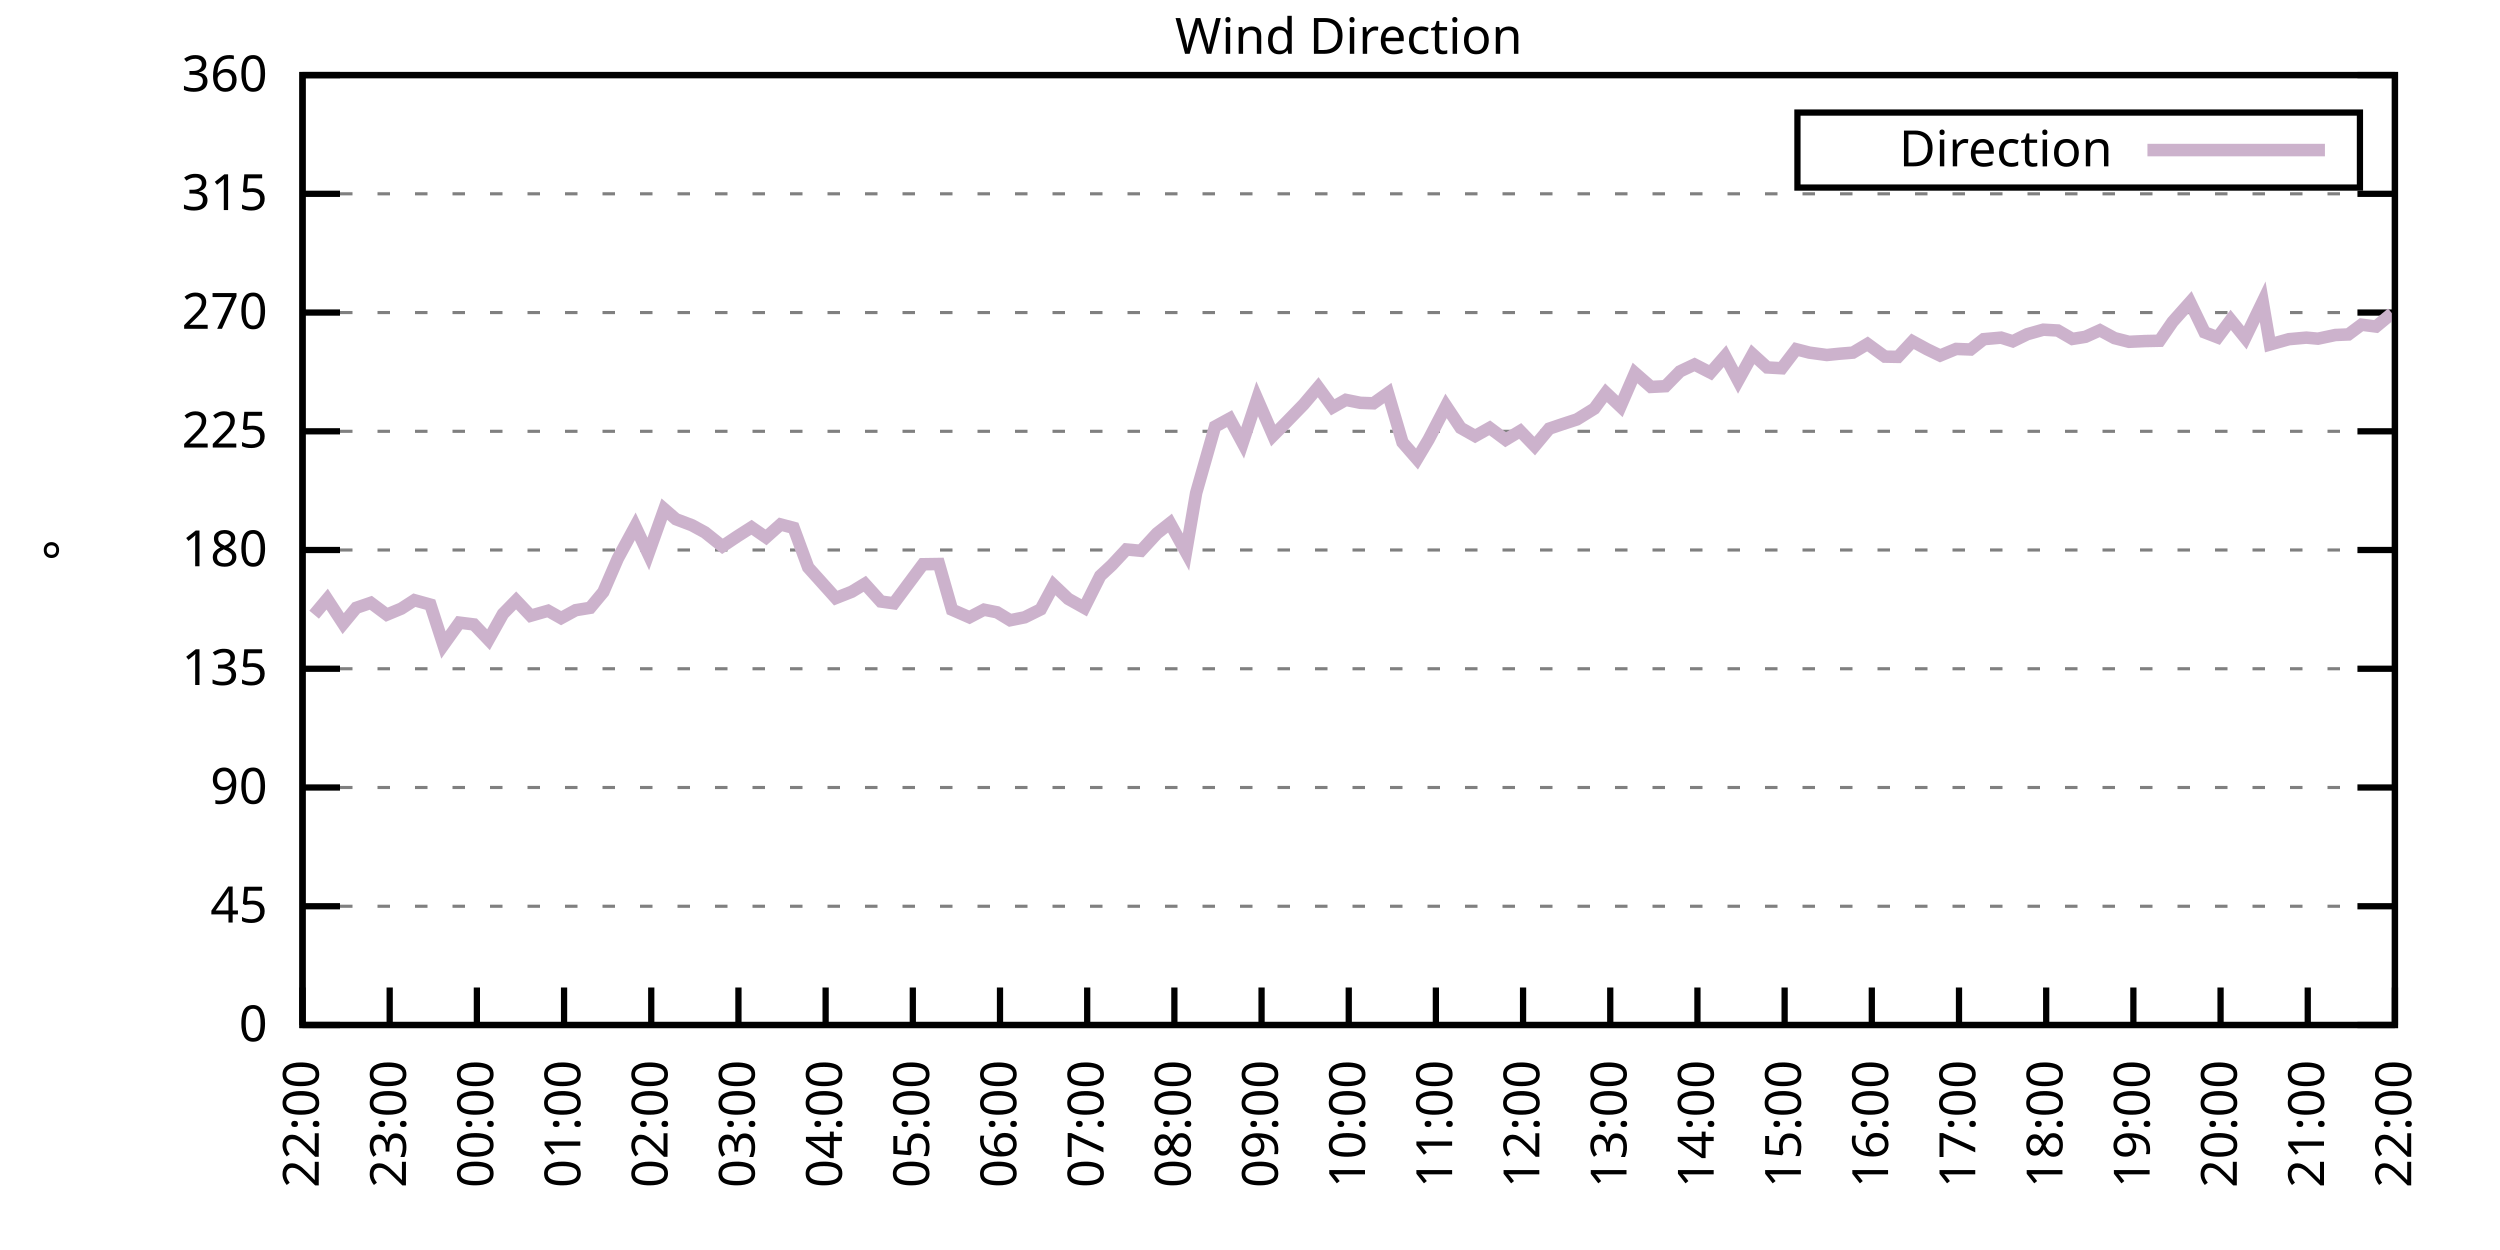
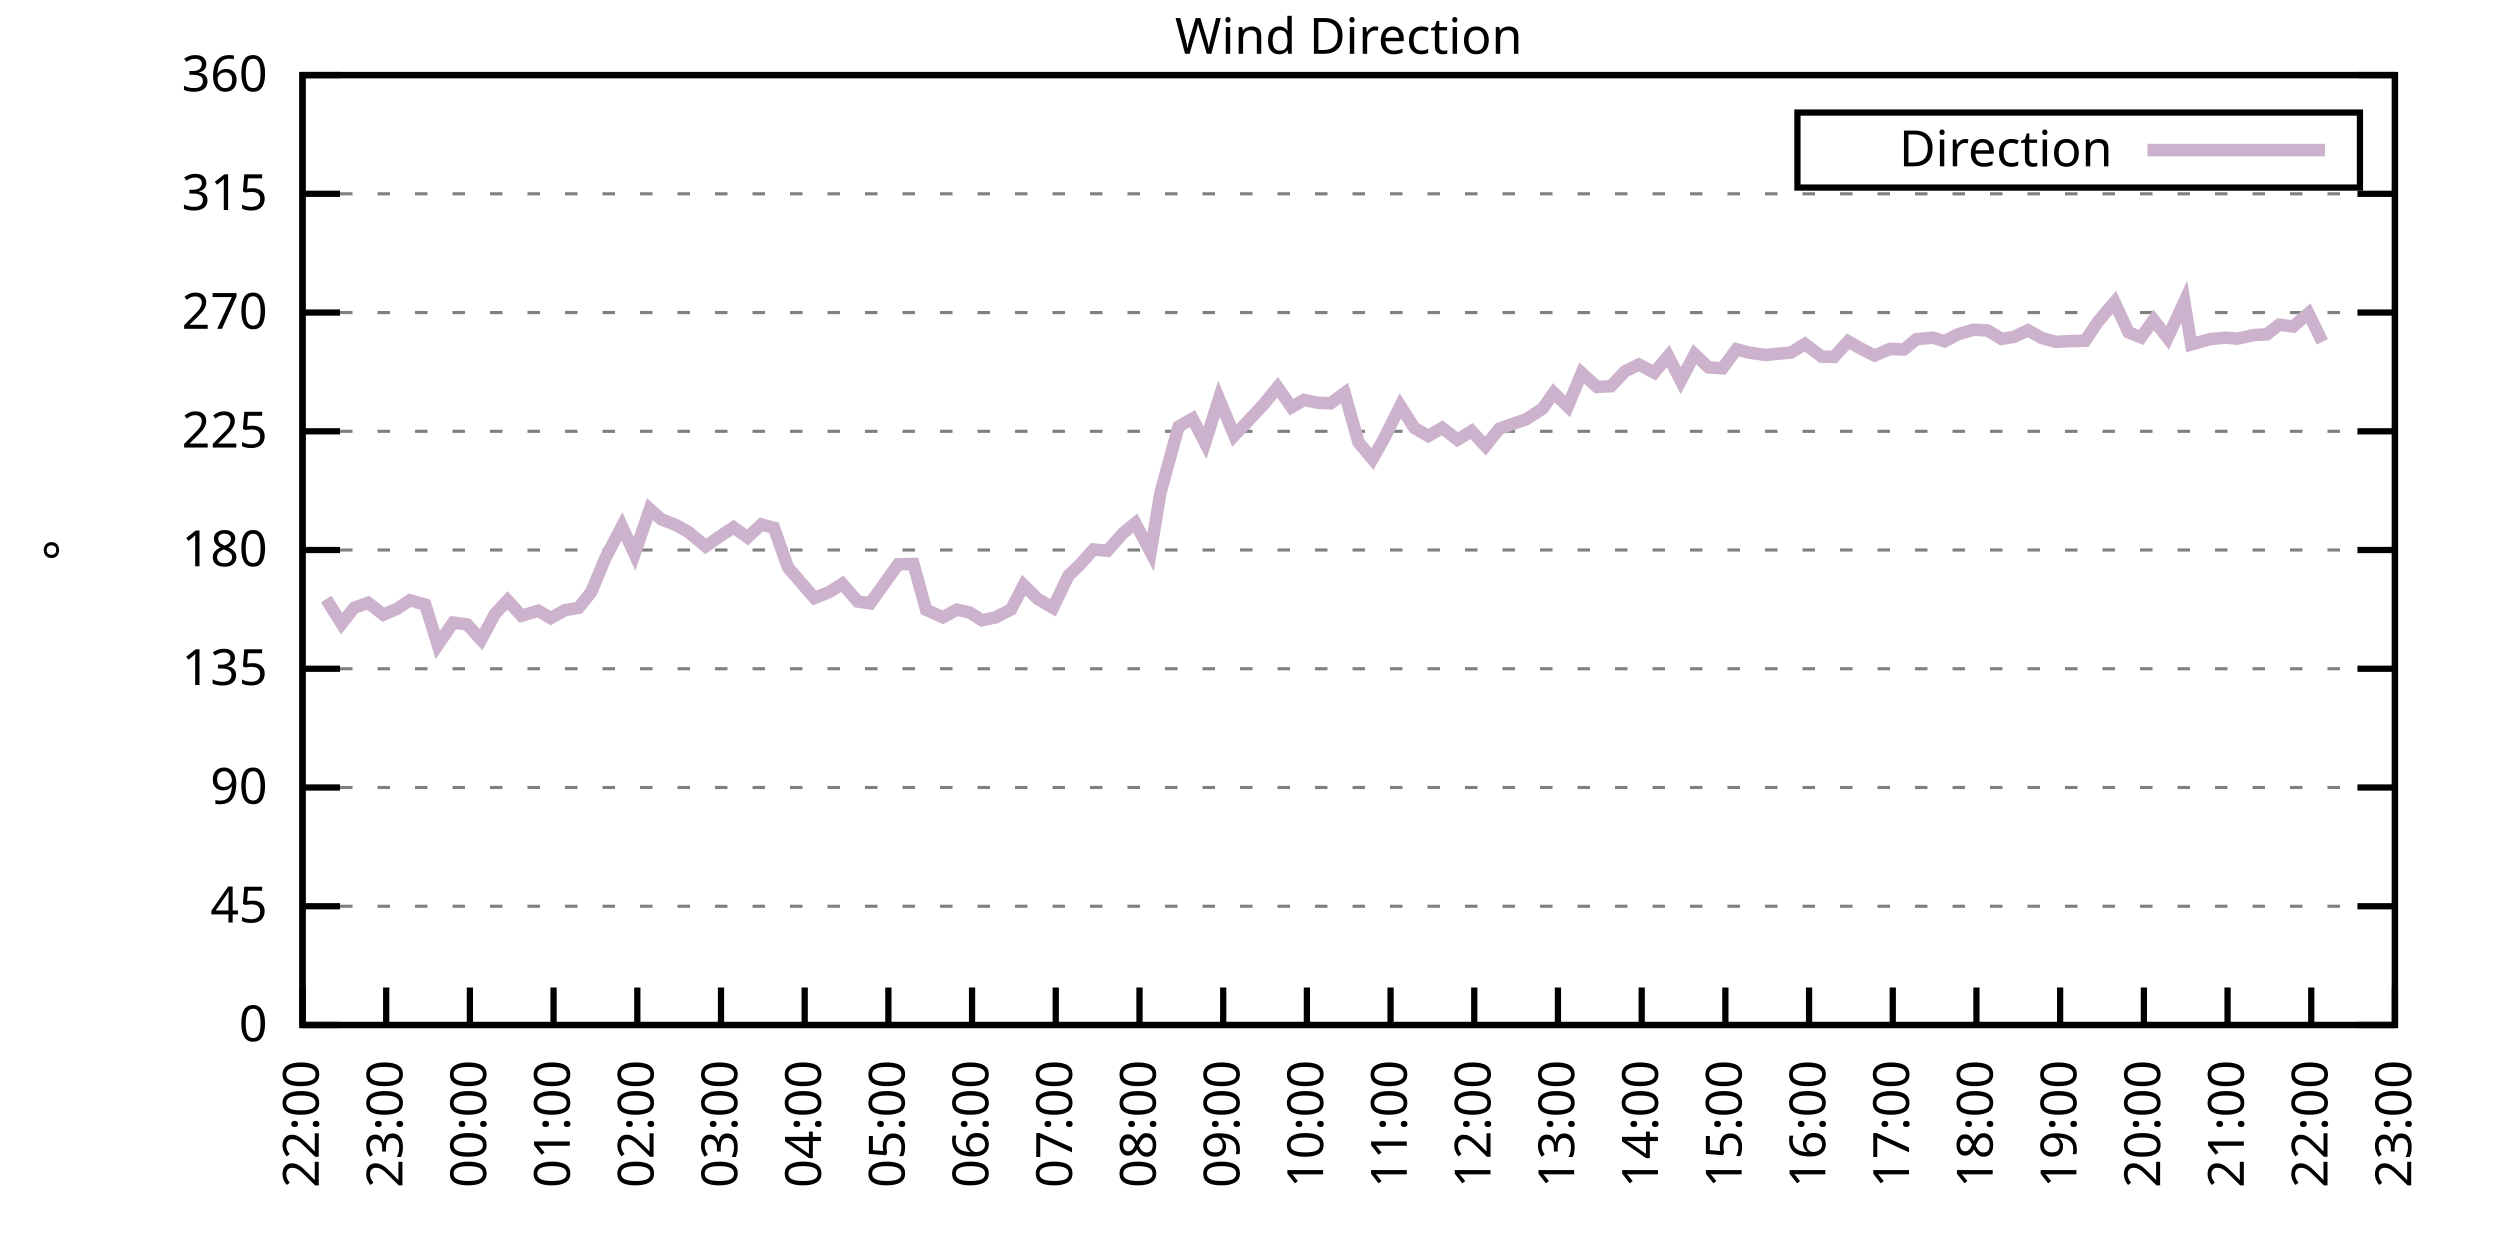
<svg xmlns="http://www.w3.org/2000/svg" xmlns:xlink="http://www.w3.org/1999/xlink" width="400" height="200" viewBox="0 0 400 200">
  <g id="gnuplot_canvas">
    <rect x="0" y="0" width="400" height="200" fill="none" />
    <defs>
      <circle id="gpDot" r="0.5" stroke-width="0.5" stroke="currentColor" />
      <path id="gpPt0" stroke-width="0.333" stroke="currentColor" d="M-1,0 h2 M0,-1 v2" />
      <path id="gpPt1" stroke-width="0.333" stroke="currentColor" d="M-1,-1 L1,1 M1,-1 L-1,1" />
      <path id="gpPt2" stroke-width="0.333" stroke="currentColor" d="M-1,0 L1,0 M0,-1 L0,1 M-1,-1 L1,1 M-1,1 L1,-1" />
      <rect id="gpPt3" stroke-width="0.333" stroke="currentColor" x="-1" y="-1" width="2" height="2" />
      <rect id="gpPt4" stroke-width="0.333" stroke="currentColor" fill="currentColor" x="-1" y="-1" width="2" height="2" />
      <circle id="gpPt5" stroke-width="0.333" stroke="currentColor" cx="0" cy="0" r="1" />
      <use xlink:href="#gpPt5" id="gpPt6" fill="currentColor" stroke="none" />
      <path id="gpPt7" stroke-width="0.333" stroke="currentColor" d="M0,-1.33 L-1.33,0.67 L1.33,0.67 z" />
      <use xlink:href="#gpPt7" id="gpPt8" fill="currentColor" stroke="none" />
      <use xlink:href="#gpPt7" id="gpPt9" stroke="currentColor" transform="rotate(180)" />
      <use xlink:href="#gpPt9" id="gpPt10" fill="currentColor" stroke="none" />
      <use xlink:href="#gpPt3" id="gpPt11" stroke="currentColor" transform="rotate(45)" />
      <use xlink:href="#gpPt11" id="gpPt12" fill="currentColor" stroke="none" />
      <path id="gpPt13" stroke-width="0.333" stroke="currentColor" d="M0,1.330 L1.265,0.411 L0.782,-1.067 L-0.782,-1.076 L-1.265,0.411 z" />
      <use xlink:href="#gpPt13" id="gpPt14" fill="currentColor" stroke="none" />
      <filter id="textbox" filterUnits="objectBoundingBox" x="0" y="0" height="1" width="1">
        <feFlood flood-color="white" flood-opacity="1" result="bgnd" />
        <feComposite in="SourceGraphic" in2="bgnd" operator="atop" />
      </filter>
      <filter id="greybox" filterUnits="objectBoundingBox" x="0" y="0" height="1" width="1">
        <feFlood flood-color="lightgrey" flood-opacity="1" result="grey" />
        <feComposite in="SourceGraphic" in2="grey" operator="atop" />
      </filter>
    </defs>
    <g fill="none" color="white" stroke="currentColor" stroke-width="1.00" stroke-linecap="butt" stroke-linejoin="miter">
</g>
    <g fill="none" color="black" stroke="currentColor" stroke-width="1.00" stroke-linecap="butt" stroke-linejoin="miter">
      <g stroke="none" shape-rendering="crispEdges">
        <polygon fill="rgb(255, 255, 255)" points="48.40,164.00 383.18,164.00 383.18,12.02 48.40,12.02 " />
      </g>
    </g>
    <g fill="none" color="black" stroke="currentColor" stroke-width="1.00" stroke-linecap="butt" stroke-linejoin="miter">
</g>
    <g fill="none" color="black" stroke="black" stroke-width="0.50" stroke-linecap="butt" stroke-linejoin="miter">
</g>
    <g fill="none" color="gray" stroke="currentColor" stroke-width="0.50" stroke-linecap="butt" stroke-linejoin="miter">
      <path stroke="gray" stroke-dasharray="2,4" class="gridline" d="M48.40,164.00 L383.19,164.00  " />
    </g>
    <g fill="none" color="gray" stroke="gray" stroke-width="1.00" stroke-linecap="butt" stroke-linejoin="miter">
</g>
    <g fill="none" color="black" stroke="currentColor" stroke-width="1.00" stroke-linecap="butt" stroke-linejoin="miter">
      <path stroke="black" d="M48.40,164.00 L54.40,164.00 M383.19,164.00 L377.19,164.00  " />
      <g transform="translate(42.80,166.60)" stroke="none" fill="black" font-family="Sans" font-size="8.00" text-anchor="end">
        <text>
          <tspan font-family="Sans"> 0</tspan>
        </text>
      </g>
    </g>
    <g fill="none" color="black" stroke="currentColor" stroke-width="1.00" stroke-linecap="butt" stroke-linejoin="miter">
</g>
    <g fill="none" color="black" stroke="black" stroke-width="0.50" stroke-linecap="butt" stroke-linejoin="miter">
</g>
    <g fill="none" color="gray" stroke="currentColor" stroke-width="0.50" stroke-linecap="butt" stroke-linejoin="miter">
      <path stroke="gray" stroke-dasharray="2,4" class="gridline" d="M48.40,145.00 L383.19,145.00  " />
    </g>
    <g fill="none" color="gray" stroke="gray" stroke-width="1.00" stroke-linecap="butt" stroke-linejoin="miter">
</g>
    <g fill="none" color="black" stroke="currentColor" stroke-width="1.00" stroke-linecap="butt" stroke-linejoin="miter">
      <path stroke="black" d="M48.40,145.00 L54.40,145.00 M383.19,145.00 L377.19,145.00  " />
      <g transform="translate(42.80,147.60)" stroke="none" fill="black" font-family="Sans" font-size="8.00" text-anchor="end">
        <text>
          <tspan font-family="Sans"> 45</tspan>
        </text>
      </g>
    </g>
    <g fill="none" color="black" stroke="currentColor" stroke-width="1.00" stroke-linecap="butt" stroke-linejoin="miter">
</g>
    <g fill="none" color="black" stroke="black" stroke-width="0.50" stroke-linecap="butt" stroke-linejoin="miter">
</g>
    <g fill="none" color="gray" stroke="currentColor" stroke-width="0.50" stroke-linecap="butt" stroke-linejoin="miter">
      <path stroke="gray" stroke-dasharray="2,4" class="gridline" d="M48.40,126.00 L383.19,126.00  " />
    </g>
    <g fill="none" color="gray" stroke="gray" stroke-width="1.00" stroke-linecap="butt" stroke-linejoin="miter">
</g>
    <g fill="none" color="black" stroke="currentColor" stroke-width="1.00" stroke-linecap="butt" stroke-linejoin="miter">
      <path stroke="black" d="M48.40,126.00 L54.40,126.00 M383.19,126.00 L377.19,126.00  " />
      <g transform="translate(42.80,128.60)" stroke="none" fill="black" font-family="Sans" font-size="8.00" text-anchor="end">
        <text>
          <tspan font-family="Sans"> 90</tspan>
        </text>
      </g>
    </g>
    <g fill="none" color="black" stroke="currentColor" stroke-width="1.00" stroke-linecap="butt" stroke-linejoin="miter">
</g>
    <g fill="none" color="black" stroke="black" stroke-width="0.50" stroke-linecap="butt" stroke-linejoin="miter">
</g>
    <g fill="none" color="gray" stroke="currentColor" stroke-width="0.50" stroke-linecap="butt" stroke-linejoin="miter">
      <path stroke="gray" stroke-dasharray="2,4" class="gridline" d="M48.40,107.00 L383.19,107.00  " />
    </g>
    <g fill="none" color="gray" stroke="gray" stroke-width="1.00" stroke-linecap="butt" stroke-linejoin="miter">
</g>
    <g fill="none" color="black" stroke="currentColor" stroke-width="1.00" stroke-linecap="butt" stroke-linejoin="miter">
      <path stroke="black" d="M48.40,107.00 L54.40,107.00 M383.19,107.00 L377.19,107.00  " />
      <g transform="translate(42.80,109.60)" stroke="none" fill="black" font-family="Sans" font-size="8.00" text-anchor="end">
        <text>
          <tspan font-family="Sans"> 135</tspan>
        </text>
      </g>
    </g>
    <g fill="none" color="black" stroke="currentColor" stroke-width="1.00" stroke-linecap="butt" stroke-linejoin="miter">
</g>
    <g fill="none" color="black" stroke="black" stroke-width="0.50" stroke-linecap="butt" stroke-linejoin="miter">
</g>
    <g fill="none" color="gray" stroke="currentColor" stroke-width="0.50" stroke-linecap="butt" stroke-linejoin="miter">
      <path stroke="gray" stroke-dasharray="2,4" class="gridline" d="M48.40,88.00 L383.19,88.00  " />
    </g>
    <g fill="none" color="gray" stroke="gray" stroke-width="1.00" stroke-linecap="butt" stroke-linejoin="miter">
</g>
    <g fill="none" color="black" stroke="currentColor" stroke-width="1.00" stroke-linecap="butt" stroke-linejoin="miter">
      <path stroke="black" d="M48.40,88.00 L54.40,88.00 M383.19,88.00 L377.19,88.00  " />
      <g transform="translate(42.80,90.60)" stroke="none" fill="black" font-family="Sans" font-size="8.00" text-anchor="end">
        <text>
          <tspan font-family="Sans"> 180</tspan>
        </text>
      </g>
    </g>
    <g fill="none" color="black" stroke="currentColor" stroke-width="1.00" stroke-linecap="butt" stroke-linejoin="miter">
</g>
    <g fill="none" color="black" stroke="black" stroke-width="0.50" stroke-linecap="butt" stroke-linejoin="miter">
</g>
    <g fill="none" color="gray" stroke="currentColor" stroke-width="0.50" stroke-linecap="butt" stroke-linejoin="miter">
      <path stroke="gray" stroke-dasharray="2,4" class="gridline" d="M48.40,69.01 L383.19,69.01  " />
    </g>
    <g fill="none" color="gray" stroke="gray" stroke-width="1.00" stroke-linecap="butt" stroke-linejoin="miter">
</g>
    <g fill="none" color="black" stroke="currentColor" stroke-width="1.00" stroke-linecap="butt" stroke-linejoin="miter">
      <path stroke="black" d="M48.40,69.01 L54.40,69.01 M383.19,69.01 L377.19,69.01  " />
      <g transform="translate(42.80,71.61)" stroke="none" fill="black" font-family="Sans" font-size="8.00" text-anchor="end">
        <text>
          <tspan font-family="Sans"> 225</tspan>
        </text>
      </g>
    </g>
    <g fill="none" color="black" stroke="currentColor" stroke-width="1.00" stroke-linecap="butt" stroke-linejoin="miter">
</g>
    <g fill="none" color="black" stroke="black" stroke-width="0.50" stroke-linecap="butt" stroke-linejoin="miter">
</g>
    <g fill="none" color="gray" stroke="currentColor" stroke-width="0.50" stroke-linecap="butt" stroke-linejoin="miter">
      <path stroke="gray" stroke-dasharray="2,4" class="gridline" d="M48.40,50.01 L383.19,50.01  " />
    </g>
    <g fill="none" color="gray" stroke="gray" stroke-width="1.00" stroke-linecap="butt" stroke-linejoin="miter">
</g>
    <g fill="none" color="black" stroke="currentColor" stroke-width="1.00" stroke-linecap="butt" stroke-linejoin="miter">
      <path stroke="black" d="M48.40,50.01 L54.40,50.01 M383.19,50.01 L377.19,50.01  " />
      <g transform="translate(42.80,52.61)" stroke="none" fill="black" font-family="Sans" font-size="8.00" text-anchor="end">
        <text>
          <tspan font-family="Sans"> 270</tspan>
        </text>
      </g>
    </g>
    <g fill="none" color="black" stroke="currentColor" stroke-width="1.00" stroke-linecap="butt" stroke-linejoin="miter">
</g>
    <g fill="none" color="black" stroke="black" stroke-width="0.50" stroke-linecap="butt" stroke-linejoin="miter">
</g>
    <g fill="none" color="gray" stroke="currentColor" stroke-width="0.50" stroke-linecap="butt" stroke-linejoin="miter">
      <path stroke="gray" stroke-dasharray="2,4" class="gridline" d="M48.40,31.01 L383.19,31.01  " />
    </g>
    <g fill="none" color="gray" stroke="gray" stroke-width="1.00" stroke-linecap="butt" stroke-linejoin="miter">
</g>
    <g fill="none" color="black" stroke="currentColor" stroke-width="1.00" stroke-linecap="butt" stroke-linejoin="miter">
      <path stroke="black" d="M48.40,31.01 L54.40,31.01 M383.19,31.01 L377.19,31.01  " />
      <g transform="translate(42.80,33.61)" stroke="none" fill="black" font-family="Sans" font-size="8.00" text-anchor="end">
        <text>
          <tspan font-family="Sans"> 315</tspan>
        </text>
      </g>
    </g>
    <g fill="none" color="black" stroke="currentColor" stroke-width="1.00" stroke-linecap="butt" stroke-linejoin="miter">
</g>
    <g fill="none" color="black" stroke="black" stroke-width="0.50" stroke-linecap="butt" stroke-linejoin="miter">
</g>
    <g fill="none" color="gray" stroke="currentColor" stroke-width="0.50" stroke-linecap="butt" stroke-linejoin="miter">
      <path stroke="gray" stroke-dasharray="2,4" class="gridline" d="M48.40,12.01 L383.19,12.01  " />
    </g>
    <g fill="none" color="gray" stroke="gray" stroke-width="1.00" stroke-linecap="butt" stroke-linejoin="miter">
</g>
    <g fill="none" color="black" stroke="currentColor" stroke-width="1.00" stroke-linecap="butt" stroke-linejoin="miter">
      <path stroke="black" d="M48.40,12.01 L54.40,12.01 M383.19,12.01 L377.19,12.01  " />
      <g transform="translate(42.80,14.61)" stroke="none" fill="black" font-family="Sans" font-size="8.00" text-anchor="end">
        <text>
          <tspan font-family="Sans"> 360</tspan>
        </text>
      </g>
    </g>
    <g fill="none" color="black" stroke="currentColor" stroke-width="1.00" stroke-linecap="butt" stroke-linejoin="miter">
      <path stroke="black" d="M48.40,164.00 L48.40,158.00  " />
      <g transform="translate(51.00,169.60) rotate(270.00)" stroke="none" fill="black" font-family="Sans" font-size="8.00" text-anchor="end">
        <text>
          <tspan font-family="Sans">22:00</tspan>
        </text>
      </g>
    </g>
    <g fill="none" color="black" stroke="currentColor" stroke-width="1.00" stroke-linecap="butt" stroke-linejoin="miter">
-       <path stroke="black" d="M62.35,164.00 L62.35,158.00  " />
-       <g transform="translate(64.95,169.60) rotate(270.00)" stroke="none" fill="black" font-family="Sans" font-size="8.00" text-anchor="end">
+       <path stroke="black" d="M61.79,164.00 L61.79,158.00  " />
+       <g transform="translate(64.39,169.60) rotate(270.00)" stroke="none" fill="black" font-family="Sans" font-size="8.00" text-anchor="end">
        <text>
          <tspan font-family="Sans">23:00</tspan>
        </text>
      </g>
    </g>
    <g fill="none" color="black" stroke="currentColor" stroke-width="1.00" stroke-linecap="butt" stroke-linejoin="miter">
-       <path stroke="black" d="M76.30,164.00 L76.30,158.00  " />
-       <g transform="translate(78.90,169.60) rotate(270.00)" stroke="none" fill="black" font-family="Sans" font-size="8.00" text-anchor="end">
+       <path stroke="black" d="M75.18,164.00 L75.18,158.00  " />
+       <g transform="translate(77.78,169.60) rotate(270.00)" stroke="none" fill="black" font-family="Sans" font-size="8.00" text-anchor="end">
        <text>
          <tspan font-family="Sans">00:00</tspan>
        </text>
      </g>
    </g>
    <g fill="none" color="black" stroke="currentColor" stroke-width="1.00" stroke-linecap="butt" stroke-linejoin="miter">
-       <path stroke="black" d="M90.25,164.00 L90.25,158.00  " />
-       <g transform="translate(92.85,169.60) rotate(270.00)" stroke="none" fill="black" font-family="Sans" font-size="8.00" text-anchor="end">
+       <path stroke="black" d="M88.57,164.00 L88.57,158.00  " />
+       <g transform="translate(91.17,169.60) rotate(270.00)" stroke="none" fill="black" font-family="Sans" font-size="8.00" text-anchor="end">
        <text>
          <tspan font-family="Sans">01:00</tspan>
        </text>
      </g>
    </g>
    <g fill="none" color="black" stroke="currentColor" stroke-width="1.00" stroke-linecap="butt" stroke-linejoin="miter">
-       <path stroke="black" d="M104.20,164.00 L104.20,158.00  " />
-       <g transform="translate(106.80,169.60) rotate(270.00)" stroke="none" fill="black" font-family="Sans" font-size="8.00" text-anchor="end">
+       <path stroke="black" d="M101.97,164.00 L101.97,158.00  " />
+       <g transform="translate(104.57,169.60) rotate(270.00)" stroke="none" fill="black" font-family="Sans" font-size="8.00" text-anchor="end">
        <text>
          <tspan font-family="Sans">02:00</tspan>
        </text>
      </g>
    </g>
    <g fill="none" color="black" stroke="currentColor" stroke-width="1.00" stroke-linecap="butt" stroke-linejoin="miter">
-       <path stroke="black" d="M118.15,164.00 L118.15,158.00  " />
-       <g transform="translate(120.75,169.60) rotate(270.00)" stroke="none" fill="black" font-family="Sans" font-size="8.00" text-anchor="end">
+       <path stroke="black" d="M115.36,164.00 L115.36,158.00  " />
+       <g transform="translate(117.96,169.60) rotate(270.00)" stroke="none" fill="black" font-family="Sans" font-size="8.00" text-anchor="end">
        <text>
          <tspan font-family="Sans">03:00</tspan>
        </text>
      </g>
    </g>
    <g fill="none" color="black" stroke="currentColor" stroke-width="1.00" stroke-linecap="butt" stroke-linejoin="miter">
-       <path stroke="black" d="M132.10,164.00 L132.10,158.00  " />
-       <g transform="translate(134.70,169.60) rotate(270.00)" stroke="none" fill="black" font-family="Sans" font-size="8.00" text-anchor="end">
+       <path stroke="black" d="M128.75,164.00 L128.75,158.00  " />
+       <g transform="translate(131.35,169.60) rotate(270.00)" stroke="none" fill="black" font-family="Sans" font-size="8.00" text-anchor="end">
        <text>
          <tspan font-family="Sans">04:00</tspan>
        </text>
      </g>
    </g>
    <g fill="none" color="black" stroke="currentColor" stroke-width="1.00" stroke-linecap="butt" stroke-linejoin="miter">
-       <path stroke="black" d="M146.05,164.00 L146.05,158.00  " />
-       <g transform="translate(148.65,169.60) rotate(270.00)" stroke="none" fill="black" font-family="Sans" font-size="8.00" text-anchor="end">
+       <path stroke="black" d="M142.14,164.00 L142.14,158.00  " />
+       <g transform="translate(144.74,169.60) rotate(270.00)" stroke="none" fill="black" font-family="Sans" font-size="8.00" text-anchor="end">
        <text>
          <tspan font-family="Sans">05:00</tspan>
        </text>
      </g>
    </g>
    <g fill="none" color="black" stroke="currentColor" stroke-width="1.00" stroke-linecap="butt" stroke-linejoin="miter">
-       <path stroke="black" d="M160.00,164.00 L160.00,158.00  " />
-       <g transform="translate(162.60,169.60) rotate(270.00)" stroke="none" fill="black" font-family="Sans" font-size="8.00" text-anchor="end">
+       <path stroke="black" d="M155.53,164.00 L155.53,158.00  " />
+       <g transform="translate(158.13,169.60) rotate(270.00)" stroke="none" fill="black" font-family="Sans" font-size="8.00" text-anchor="end">
        <text>
          <tspan font-family="Sans">06:00</tspan>
        </text>
      </g>
    </g>
    <g fill="none" color="black" stroke="currentColor" stroke-width="1.00" stroke-linecap="butt" stroke-linejoin="miter">
-       <path stroke="black" d="M173.95,164.00 L173.95,158.00  " />
-       <g transform="translate(176.55,169.60) rotate(270.00)" stroke="none" fill="black" font-family="Sans" font-size="8.00" text-anchor="end">
+       <path stroke="black" d="M168.92,164.00 L168.92,158.00  " />
+       <g transform="translate(171.52,169.60) rotate(270.00)" stroke="none" fill="black" font-family="Sans" font-size="8.00" text-anchor="end">
        <text>
          <tspan font-family="Sans">07:00</tspan>
        </text>
      </g>
    </g>
    <g fill="none" color="black" stroke="currentColor" stroke-width="1.00" stroke-linecap="butt" stroke-linejoin="miter">
-       <path stroke="black" d="M187.90,164.00 L187.90,158.00  " />
-       <g transform="translate(190.50,169.60) rotate(270.00)" stroke="none" fill="black" font-family="Sans" font-size="8.00" text-anchor="end">
+       <path stroke="black" d="M182.32,164.00 L182.32,158.00  " />
+       <g transform="translate(184.92,169.60) rotate(270.00)" stroke="none" fill="black" font-family="Sans" font-size="8.00" text-anchor="end">
        <text>
          <tspan font-family="Sans">08:00</tspan>
        </text>
      </g>
    </g>
    <g fill="none" color="black" stroke="currentColor" stroke-width="1.00" stroke-linecap="butt" stroke-linejoin="miter">
-       <path stroke="black" d="M201.85,164.00 L201.85,158.00  " />
-       <g transform="translate(204.45,169.60) rotate(270.00)" stroke="none" fill="black" font-family="Sans" font-size="8.00" text-anchor="end">
+       <path stroke="black" d="M195.71,164.00 L195.71,158.00  " />
+       <g transform="translate(198.31,169.60) rotate(270.00)" stroke="none" fill="black" font-family="Sans" font-size="8.00" text-anchor="end">
        <text>
          <tspan font-family="Sans">09:00</tspan>
        </text>
      </g>
    </g>
    <g fill="none" color="black" stroke="currentColor" stroke-width="1.00" stroke-linecap="butt" stroke-linejoin="miter">
-       <path stroke="black" d="M215.80,164.00 L215.80,158.00  " />
-       <g transform="translate(218.40,169.60) rotate(270.00)" stroke="none" fill="black" font-family="Sans" font-size="8.00" text-anchor="end">
+       <path stroke="black" d="M209.10,164.00 L209.10,158.00  " />
+       <g transform="translate(211.70,169.60) rotate(270.00)" stroke="none" fill="black" font-family="Sans" font-size="8.00" text-anchor="end">
        <text>
          <tspan font-family="Sans">10:00</tspan>
        </text>
      </g>
    </g>
    <g fill="none" color="black" stroke="currentColor" stroke-width="1.00" stroke-linecap="butt" stroke-linejoin="miter">
-       <path stroke="black" d="M229.74,164.00 L229.74,158.00  " />
-       <g transform="translate(232.34,169.60) rotate(270.00)" stroke="none" fill="black" font-family="Sans" font-size="8.00" text-anchor="end">
+       <path stroke="black" d="M222.49,164.00 L222.49,158.00  " />
+       <g transform="translate(225.09,169.60) rotate(270.00)" stroke="none" fill="black" font-family="Sans" font-size="8.00" text-anchor="end">
        <text>
          <tspan font-family="Sans">11:00</tspan>
        </text>
      </g>
    </g>
    <g fill="none" color="black" stroke="currentColor" stroke-width="1.00" stroke-linecap="butt" stroke-linejoin="miter">
-       <path stroke="black" d="M243.69,164.00 L243.69,158.00  " />
-       <g transform="translate(246.29,169.60) rotate(270.00)" stroke="none" fill="black" font-family="Sans" font-size="8.00" text-anchor="end">
+       <path stroke="black" d="M235.88,164.00 L235.88,158.00  " />
+       <g transform="translate(238.48,169.60) rotate(270.00)" stroke="none" fill="black" font-family="Sans" font-size="8.00" text-anchor="end">
        <text>
          <tspan font-family="Sans">12:00</tspan>
        </text>
      </g>
    </g>
    <g fill="none" color="black" stroke="currentColor" stroke-width="1.00" stroke-linecap="butt" stroke-linejoin="miter">
-       <path stroke="black" d="M257.64,164.00 L257.64,158.00  " />
-       <g transform="translate(260.24,169.60) rotate(270.00)" stroke="none" fill="black" font-family="Sans" font-size="8.00" text-anchor="end">
+       <path stroke="black" d="M249.27,164.00 L249.27,158.00  " />
+       <g transform="translate(251.87,169.60) rotate(270.00)" stroke="none" fill="black" font-family="Sans" font-size="8.00" text-anchor="end">
        <text>
          <tspan font-family="Sans">13:00</tspan>
        </text>
      </g>
    </g>
    <g fill="none" color="black" stroke="currentColor" stroke-width="1.00" stroke-linecap="butt" stroke-linejoin="miter">
-       <path stroke="black" d="M271.59,164.00 L271.59,158.00  " />
-       <g transform="translate(274.19,169.60) rotate(270.00)" stroke="none" fill="black" font-family="Sans" font-size="8.00" text-anchor="end">
+       <path stroke="black" d="M262.67,164.00 L262.67,158.00  " />
+       <g transform="translate(265.27,169.60) rotate(270.00)" stroke="none" fill="black" font-family="Sans" font-size="8.00" text-anchor="end">
        <text>
          <tspan font-family="Sans">14:00</tspan>
        </text>
      </g>
    </g>
    <g fill="none" color="black" stroke="currentColor" stroke-width="1.00" stroke-linecap="butt" stroke-linejoin="miter">
-       <path stroke="black" d="M285.54,164.00 L285.54,158.00  " />
-       <g transform="translate(288.14,169.60) rotate(270.00)" stroke="none" fill="black" font-family="Sans" font-size="8.00" text-anchor="end">
+       <path stroke="black" d="M276.06,164.00 L276.06,158.00  " />
+       <g transform="translate(278.66,169.60) rotate(270.00)" stroke="none" fill="black" font-family="Sans" font-size="8.00" text-anchor="end">
        <text>
          <tspan font-family="Sans">15:00</tspan>
        </text>
      </g>
    </g>
    <g fill="none" color="black" stroke="currentColor" stroke-width="1.00" stroke-linecap="butt" stroke-linejoin="miter">
-       <path stroke="black" d="M299.49,164.00 L299.49,158.00  " />
-       <g transform="translate(302.09,169.60) rotate(270.00)" stroke="none" fill="black" font-family="Sans" font-size="8.00" text-anchor="end">
+       <path stroke="black" d="M289.45,164.00 L289.45,158.00  " />
+       <g transform="translate(292.05,169.60) rotate(270.00)" stroke="none" fill="black" font-family="Sans" font-size="8.00" text-anchor="end">
        <text>
          <tspan font-family="Sans">16:00</tspan>
        </text>
      </g>
    </g>
    <g fill="none" color="black" stroke="currentColor" stroke-width="1.00" stroke-linecap="butt" stroke-linejoin="miter">
-       <path stroke="black" d="M313.44,164.00 L313.44,158.00  " />
-       <g transform="translate(316.04,169.60) rotate(270.00)" stroke="none" fill="black" font-family="Sans" font-size="8.00" text-anchor="end">
+       <path stroke="black" d="M302.84,164.00 L302.84,158.00  " />
+       <g transform="translate(305.44,169.60) rotate(270.00)" stroke="none" fill="black" font-family="Sans" font-size="8.00" text-anchor="end">
        <text>
          <tspan font-family="Sans">17:00</tspan>
        </text>
      </g>
    </g>
    <g fill="none" color="black" stroke="currentColor" stroke-width="1.00" stroke-linecap="butt" stroke-linejoin="miter">
-       <path stroke="black" d="M327.39,164.00 L327.39,158.00  " />
-       <g transform="translate(329.99,169.60) rotate(270.00)" stroke="none" fill="black" font-family="Sans" font-size="8.00" text-anchor="end">
+       <path stroke="black" d="M316.23,164.00 L316.23,158.00  " />
+       <g transform="translate(318.83,169.60) rotate(270.00)" stroke="none" fill="black" font-family="Sans" font-size="8.00" text-anchor="end">
        <text>
          <tspan font-family="Sans">18:00</tspan>
        </text>
      </g>
    </g>
    <g fill="none" color="black" stroke="currentColor" stroke-width="1.00" stroke-linecap="butt" stroke-linejoin="miter">
-       <path stroke="black" d="M341.34,164.00 L341.34,158.00  " />
-       <g transform="translate(343.94,169.60) rotate(270.00)" stroke="none" fill="black" font-family="Sans" font-size="8.00" text-anchor="end">
+       <path stroke="black" d="M329.62,164.00 L329.62,158.00  " />
+       <g transform="translate(332.22,169.60) rotate(270.00)" stroke="none" fill="black" font-family="Sans" font-size="8.00" text-anchor="end">
        <text>
          <tspan font-family="Sans">19:00</tspan>
        </text>
      </g>
    </g>
    <g fill="none" color="black" stroke="currentColor" stroke-width="1.00" stroke-linecap="butt" stroke-linejoin="miter">
-       <path stroke="black" d="M355.29,164.00 L355.29,158.00  " />
-       <g transform="translate(357.89,169.60) rotate(270.00)" stroke="none" fill="black" font-family="Sans" font-size="8.00" text-anchor="end">
+       <path stroke="black" d="M343.02,164.00 L343.02,158.00  " />
+       <g transform="translate(345.62,169.60) rotate(270.00)" stroke="none" fill="black" font-family="Sans" font-size="8.00" text-anchor="end">
        <text>
          <tspan font-family="Sans">20:00</tspan>
        </text>
      </g>
    </g>
    <g fill="none" color="black" stroke="currentColor" stroke-width="1.00" stroke-linecap="butt" stroke-linejoin="miter">
-       <path stroke="black" d="M369.24,164.00 L369.24,158.00  " />
-       <g transform="translate(371.84,169.60) rotate(270.00)" stroke="none" fill="black" font-family="Sans" font-size="8.00" text-anchor="end">
+       <path stroke="black" d="M356.41,164.00 L356.41,158.00  " />
+       <g transform="translate(359.01,169.60) rotate(270.00)" stroke="none" fill="black" font-family="Sans" font-size="8.00" text-anchor="end">
        <text>
          <tspan font-family="Sans">21:00</tspan>
+         </text>
+       </g>
+     </g>
+     <g fill="none" color="black" stroke="currentColor" stroke-width="1.00" stroke-linecap="butt" stroke-linejoin="miter">
+       <path stroke="black" d="M369.80,164.00 L369.80,158.00  " />
+       <g transform="translate(372.40,169.60) rotate(270.00)" stroke="none" fill="black" font-family="Sans" font-size="8.00" text-anchor="end">
+         <text>
+           <tspan font-family="Sans">22:00</tspan>
        </text>
      </g>
    </g>
    <g fill="none" color="black" stroke="currentColor" stroke-width="1.00" stroke-linecap="butt" stroke-linejoin="miter">
      <path stroke="black" d="M383.19,164.00 L383.19,158.00  " />
      <g transform="translate(385.79,169.60) rotate(270.00)" stroke="none" fill="black" font-family="Sans" font-size="8.00" text-anchor="end">
        <text>
-           <tspan font-family="Sans">22:00</tspan>
+           <tspan font-family="Sans">23:00</tspan>
        </text>
      </g>
    </g>
    <g fill="none" color="black" stroke="currentColor" stroke-width="1.00" stroke-linecap="butt" stroke-linejoin="miter">
</g>
    <g fill="none" color="black" stroke="currentColor" stroke-width="1.00" stroke-linecap="butt" stroke-linejoin="miter">
      <path stroke="black" d="M48.40,12.01 L48.40,164.00 L383.19,164.00 L383.19,12.01 L48.40,12.01 Z  " />
    </g>
    <g fill="none" color="black" stroke="currentColor" stroke-width="1.00" stroke-linecap="butt" stroke-linejoin="miter">
</g>
    <g fill="none" color="black" stroke="currentColor" stroke-width="1.00" stroke-linecap="butt" stroke-linejoin="miter">
      <path stroke="black" d="M287.59,30.01 L287.59,18.01 L377.59,18.01 L377.59,30.01 L287.59,30.01 Z  " />
    </g>
    <g id="Wind_direction_plot_1">
      <g fill="none" color="white" stroke="black" stroke-width="2.00" stroke-linecap="butt" stroke-linejoin="miter">
</g>
      <g fill="none" color="black" stroke="currentColor" stroke-width="2.00" stroke-linecap="butt" stroke-linejoin="miter">
        <g transform="translate(337.99,26.61)" stroke="none" fill="black" font-family="Sans" font-size="8.00" text-anchor="end">
          <text>
            <tspan font-family="Sans">Direction</tspan>
          </text>
        </g>
      </g>
      <g fill="none" color="black" stroke="currentColor" stroke-width="2.00" stroke-linecap="butt" stroke-linejoin="miter">
-         <path stroke="rgb(204, 178, 204)" d="M343.59,24.01 L371.99,24.01 M50.26,98.35 L52.35,95.86 L54.91,99.78 L57.00,97.25 L59.33,96.45 L61.88,98.35   L64.21,97.38 L66.30,96.03 L68.86,96.74 L70.95,103.20 L73.51,99.62 L75.83,99.91 L78.16,102.36 L80.48,98.22   L82.58,96.07 L84.90,98.52 L87.69,97.72 L89.78,98.90 L92.11,97.63 L94.43,97.25 L96.53,94.72 L98.85,89.36   L101.64,84.21 L103.73,88.64 L106.29,81.46 L108.15,83.07 L110.71,84.04 L112.80,85.18 L115.59,87.41 L117.92,85.85   L120.24,84.37 L122.57,85.98 L124.89,83.91 L126.98,84.46 L129.31,90.79 L133.72,95.69 L136.28,94.68 L138.37,93.41   L140.93,96.24 L143.02,96.53 L147.67,90.28 L150.23,90.24 L152.32,97.55 L155.11,98.77 L157.44,97.55 L159.53,97.97   L161.62,99.24 L163.95,98.77 L166.51,97.50 L168.60,93.62 L170.92,95.82 L173.48,97.25 L176.04,92.14 L177.90,90.41   L180.22,87.92 L182.55,88.13 L185.11,85.35 L187.20,83.70 L189.76,88.34 L191.38,78.89 L194.41,68.25 L196.73,66.98   L198.82,70.86 L201.15,63.81 L203.71,69.68 L205.80,67.57 L208.59,64.70 L210.91,61.96 L213.24,65.16 L215.33,63.98   L217.65,64.45 L219.75,64.53 L222.07,62.88 L224.40,70.78 L226.72,73.44 L228.58,70.32 L231.37,64.95 L233.70,68.46   L236.02,69.77 L238.35,68.46 L240.90,70.36 L243.23,68.96 L245.55,71.37 L247.88,68.58 L249.97,67.87 L252.30,67.11   L255.09,65.38 L256.95,62.84 L259.27,65.04 L261.60,59.68 L264.15,61.91 L266.48,61.79 L268.80,59.42 L271.13,58.32   L273.69,59.63 L276.01,56.97 L278.10,60.90 L280.43,56.68 L282.75,58.79 L285.08,58.92 L287.40,55.88 L289.50,56.42   L292.29,56.80 L294.38,56.59 L296.47,56.42 L298.80,55.03 L301.58,57.06 L303.68,57.10 L306.00,54.61 L308.33,55.88   L310.42,56.89 L312.98,55.83 L315.30,55.92 L317.39,54.27 L320.18,54.02 L322.04,54.61 L324.37,53.47 L326.93,52.75   L329.25,52.88 L331.58,54.23 L333.67,53.89 L335.99,52.84 L338.32,54.10 L340.64,54.69 L343.20,54.57 L345.53,54.52   L347.62,51.49 L350.41,48.36 L352.73,53.17 L354.83,53.98 L356.92,51.19 L359.24,54.06 L362.03,48.28 L363.20,55.12   L366.22,54.27 L369.01,54.02 L370.87,54.19 L373.66,53.60 L375.75,53.51 L377.84,51.95 L380.17,52.25 L382.73,50.13    " />
+         <path stroke="rgb(204, 178, 204)" d="M343.59,24.01 L371.99,24.01 M52.19,95.86 L54.65,99.78 L56.66,97.25 L58.89,96.45 L61.35,98.35 L63.58,97.38   L65.59,96.03 L68.04,96.74 L70.05,103.20 L72.50,99.62 L74.74,99.91 L76.97,102.36 L79.20,98.22 L81.21,96.07   L83.44,98.52 L86.12,97.72 L88.13,98.90 L90.36,97.63 L92.59,97.25 L94.60,94.72 L96.83,89.36 L99.51,84.21   L101.52,88.64 L103.98,81.46 L105.76,83.07 L108.22,84.04 L110.22,85.18 L112.90,87.41 L115.13,85.85 L117.37,84.37   L119.60,85.98 L121.83,83.91 L123.84,84.46 L126.07,90.79 L130.31,95.69 L132.77,94.68 L134.78,93.41 L137.23,96.24   L139.24,96.53 L143.70,90.28 L146.16,90.24 L148.17,97.55 L150.85,98.77 L153.08,97.55 L155.09,97.97 L157.10,99.24   L159.33,98.77 L161.78,97.50 L163.79,93.62 L166.02,95.82 L168.48,97.25 L170.93,92.14 L172.72,90.41 L174.95,87.92   L177.18,88.13 L179.64,85.35 L181.65,83.70 L184.10,88.34 L185.66,78.89 L188.57,68.25 L190.80,66.98 L192.81,70.86   L195.04,63.81 L197.49,69.68 L199.50,67.57 L202.18,64.70 L204.41,61.96 L206.64,65.16 L208.65,63.98 L210.88,64.45   L212.89,64.53 L215.13,62.88 L217.36,70.78 L219.59,73.44 L221.37,70.32 L224.05,64.95 L226.29,68.46 L228.52,69.77   L230.75,68.46 L233.20,70.36 L235.44,68.96 L237.67,71.37 L239.90,68.58 L241.91,67.87 L244.14,67.11 L246.82,65.38   L248.60,62.84 L250.84,65.04 L253.07,59.68 L255.52,61.91 L257.76,61.79 L259.99,59.42 L262.22,58.32 L264.67,59.63   L266.91,56.97 L268.92,60.90 L271.15,56.68 L273.38,58.79 L275.61,58.92 L277.84,55.88 L279.85,56.42 L282.53,56.80   L284.54,56.59 L286.55,56.42 L288.78,55.03 L291.46,57.06 L293.47,57.10 L295.70,54.61 L297.93,55.88 L299.94,56.89   L302.39,55.83 L304.63,55.92 L306.63,54.27 L309.31,54.02 L311.10,54.61 L313.33,53.47 L315.79,52.75 L318.02,52.88   L320.25,54.23 L322.26,53.89 L324.49,52.84 L326.72,54.10 L328.95,54.69 L331.41,54.57 L333.64,54.52 L335.65,51.49   L338.33,48.36 L340.56,53.17 L342.57,53.98 L344.58,51.19 L346.81,54.06 L349.49,48.28 L350.60,55.12 L353.51,54.27   L356.18,54.02 L357.97,54.19 L360.65,53.60 L362.66,53.51 L364.66,51.95 L366.90,52.25 L369.35,50.13 L371.58,54.69    " />
      </g>
    </g>
    <g fill="none" color="black" stroke="currentColor" stroke-width="2.00" stroke-linecap="butt" stroke-linejoin="miter">
</g>
    <g fill="none" color="black" stroke="black" stroke-width="1.00" stroke-linecap="butt" stroke-linejoin="miter">
</g>
    <g fill="none" color="black" stroke="currentColor" stroke-width="1.00" stroke-linecap="butt" stroke-linejoin="miter">
      <path stroke="black" d="M48.40,12.01 L48.40,164.00 L383.19,164.00 L383.19,12.01 L48.40,12.01 Z  " />
      <g transform="translate(12.80,88.01) rotate(270.00)" stroke="none" fill="black" font-family="Sans" font-size="8.00" text-anchor="middle">
        <text>
          <tspan font-family="Sans">°</tspan>
        </text>
      </g>
    </g>
    <g fill="none" color="black" stroke="currentColor" stroke-width="1.00" stroke-linecap="butt" stroke-linejoin="miter">
</g>
    <g fill="none" color="black" stroke="currentColor" stroke-width="1.00" stroke-linecap="butt" stroke-linejoin="miter">
      <g transform="translate(215.79,8.61)" stroke="none" fill="black" font-family="Sans" font-size="8.00" text-anchor="middle">
        <text>
          <tspan font-family="Sans">Wind Direction</tspan>
        </text>
      </g>
    </g>
    <g fill="none" color="black" stroke="currentColor" stroke-width="1.00" stroke-linecap="butt" stroke-linejoin="miter">
</g>
  </g>
</svg>
